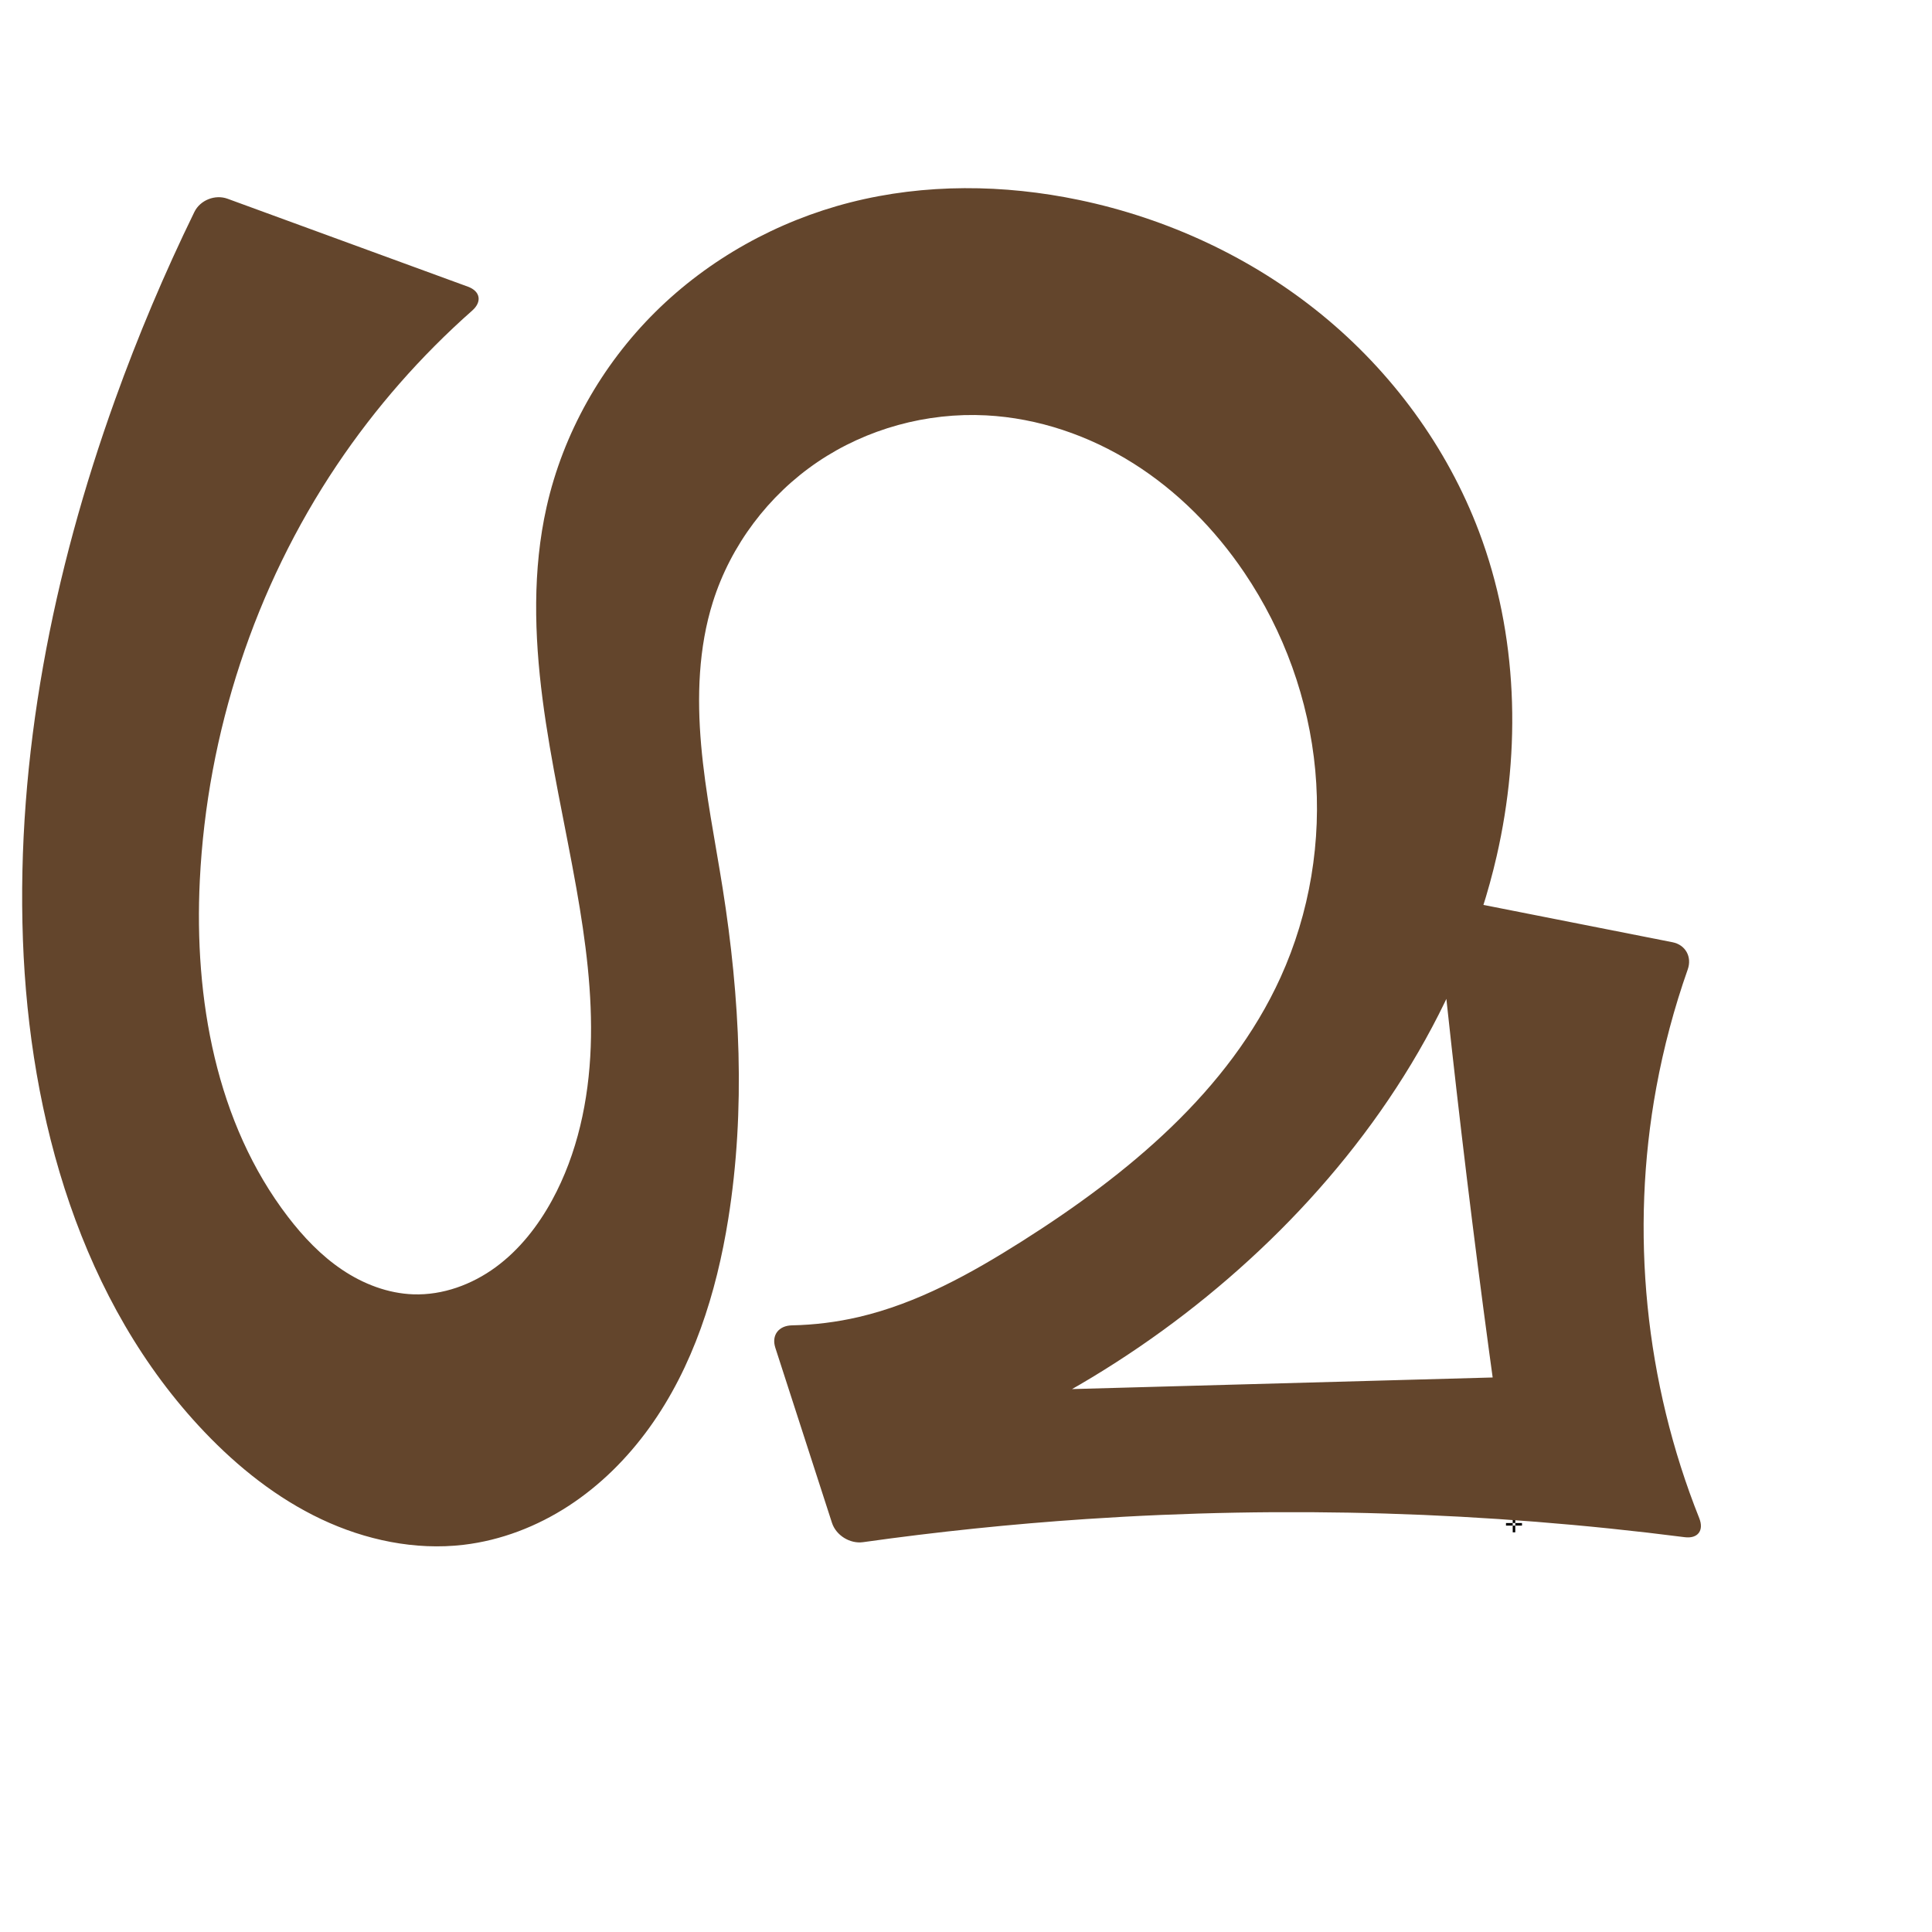
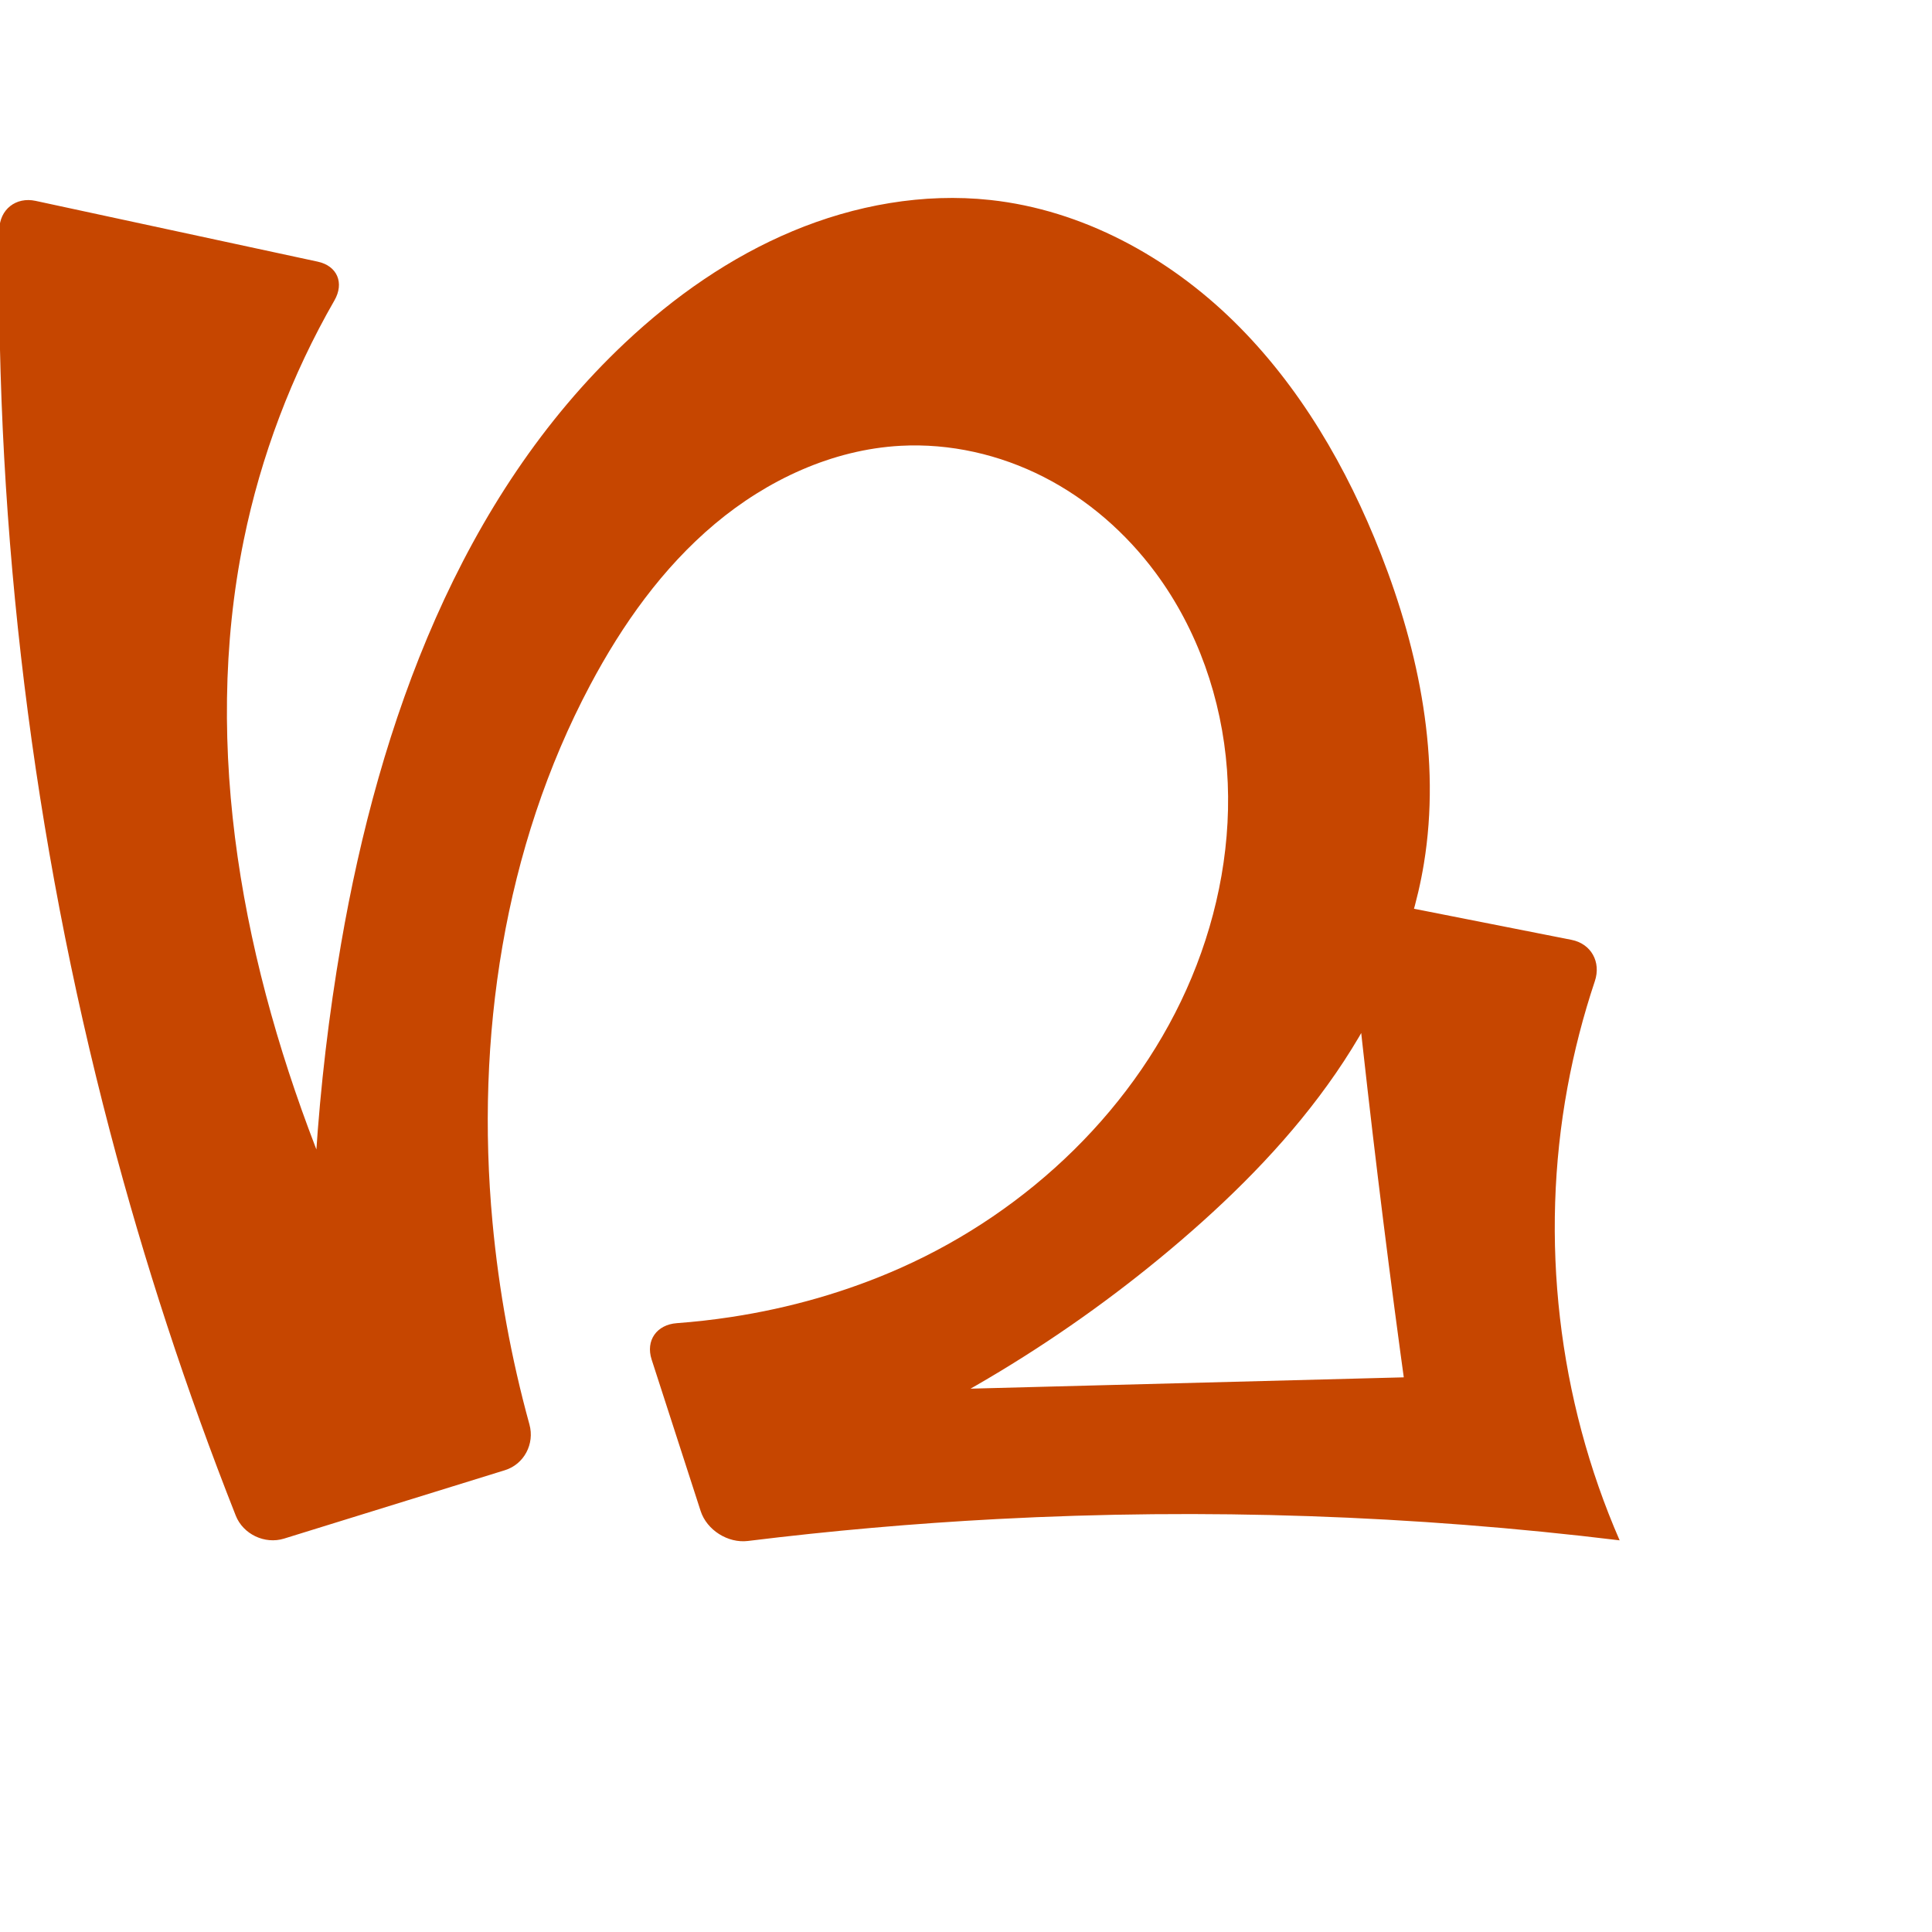
<svg xmlns="http://www.w3.org/2000/svg" xml:space="preserve" width="1000" height="1000" version="1.1" style="clip-rule:evenodd;fill-rule:evenodd;image-rendering:optimizeQuality;shape-rendering:geometricPrecision;text-rendering:geometricPrecision" viewBox="0 0 1000 1000" id="svg10">
  <defs id="defs4">
    <style type="text/css" id="style2">
   
    .fil0 {fill:#EF7F1A;fill-rule:nonzero}
   
  </style>
  </defs>
-   <text text-anchor="middle" x="783.633" y="793.127" id="bottom" style="clip-rule:evenodd;fill-rule:evenodd;image-rendering:optimizeQuality;shape-rendering:geometricPrecision;text-rendering:geometricPrecision">✛</text>
-   <path style="clip-rule:evenodd;fill:#63452c;fill-rule:nonzero;stroke:none;stroke-width:6.774px;stroke-linecap:butt;stroke-linejoin:miter;stroke-opacity:1;image-rendering:optimizeQuality;shape-rendering:geometricPrecision;text-rendering:geometricPrecision" d="m 369.013,311.501 c -7.505,23.803 -8.278,49.275 -6.104,74.139 2.174,24.863 7.213,49.373 11.121,74.024 8.974,56.609 11.966,114.606 2.924,171.204 -6.141,38.441 -18.156,76.668 -40.938,108.233 -11.391,15.782 -25.418,29.752 -41.732,40.367 -16.314,10.616 -34.944,17.825 -54.273,20.114 -25.134,2.976 -50.876,-2.449 -73.756,-13.27 C 143.376,775.491 123.233,759.444 105.777,741.117 41.98,674.136 15.217,578.908 11.866,486.467 8.423,391.455 27.358,296.478 59.515,207.006 c 11.911,-33.141 25.633,-65.631 41.083,-97.278 3.009,-6.164 10.742,-9.215 17.184,-6.859 l 124.423,45.519 c 6.442,2.357 7.374,7.808 2.233,12.348 -26.604,23.497 -50.192,50.408 -69.989,79.87 -42.611,63.417 -67.255,138.672 -71.022,214.982 -3.022,61.218 8.329,125.551 45.601,174.209 7.998,10.441 17.183,20.114 28.101,27.447 10.918,7.333 23.674,12.252 36.819,12.698 15.222,0.517 30.312,-5.033 42.598,-14.035 12.286,-9.002 21.903,-21.297 29.198,-34.668 13.177,-24.154 19,-51.825 20.013,-79.321 1.013,-27.496 -2.615,-54.959 -7.406,-82.053 -5.789,-32.736 -13.292,-65.19 -17.546,-98.161 -4.254,-32.971 -5.199,-66.761 2.082,-99.198 8.555,-38.117 28.544,-73.492 56.29,-100.992 27.746,-27.499 63.109,-47.104 100.964,-56.751 38.602,-9.838 79.476,-9.397 118.469,-1.243 45.766,9.571 89.384,29.82 125.586,59.409 36.202,29.589 64.851,68.542 81.355,112.288 20.06,53.173 21.831,112.416 9.145,167.813 C 757.257,519.182 713.323,587.714 657.228,642.086 601.614,695.993 533.645,737.078 460.066,761.265 l 1.651,-39.709 361.752,-9.976 -46.422,33.246 c -8.542,-60.052 -16.263,-120.22 -23.16,-180.483 -3.373,-29.472 -6.549,-58.967 -9.527,-88.482 -0.689,-6.825 4.22,-11.281 10.949,-9.953 l 110.389,21.795 c 6.729,1.329 10.158,7.585 7.879,14.055 -7.014,19.914 -12.464,40.378 -16.281,61.144 -13.678,74.419 -5.813,152.65 22.238,222.911 2.543,6.37 -0.723,10.705 -7.527,9.833 -102.652,-13.162 -206.585,-16.315 -309.845,-9.391 -38.605,2.589 -77.117,6.582 -115.432,11.968 -6.793,0.955 -14.004,-3.514 -16.115,-10.04 L 401.311,697.601 c -2.111,-6.526 1.736,-11.465 8.592,-11.602 11.624,-0.232 23.224,-1.678 34.548,-4.315 30.356,-7.07 58.085,-22.471 84.422,-39.14 54.667,-34.6 107.141,-77.735 133.927,-136.626 15.172,-33.356 21.341,-70.717 17.979,-107.207 -3.363,-36.49 -16.22,-72.029 -36.75,-102.382 -15.14,-22.384 -34.508,-42.051 -57.366,-56.464 -22.858,-14.414 -49.249,-23.471 -76.236,-24.872 -30.665,-1.591 -61.822,6.907 -87.247,24.125 -25.425,17.218 -44.931,43.098 -54.165,72.384 z" id="path871" />
+   <path style="clip-rule:evenodd;display:inline;fill:#c64600;fill-rule:nonzero;stroke:none;stroke-width:2.095px;stroke-linecap:butt;stroke-linejoin:miter;stroke-opacity:1;image-rendering:optimizeQuality;shape-rendering:geometricPrecision;text-rendering:geometricPrecision" d="m 305.508,354.51 c -44.84,84.412 -59.432,182.988 -50.588,278.161 3.286,35.355 9.695,70.419 19.122,104.652 2.761,10.028 -2.772,20.572 -12.708,23.65 l -114.306,35.407 c -9.936,3.078 -21.182,-2.232 -25.003,-11.907 C 96.401,719.595 74.654,653.185 56.942,585.715 17.009,433.599 -2.305,276.087 -0.337,118.831 -0.207,108.43 8.243,101.776 18.411,103.967 l 146.03,31.462 c 10.168,2.191 13.839,11.058 8.655,20.075 -22.137,38.507 -38.069,80.579 -46.941,124.102 -22.05,108.168 0.009,221.4 40.975,323.91 14.066,35.197 30.339,69.511 48.691,102.675 l -53.614,3.597 c -3.064,-73.885 1.732,-148.093 14.281,-220.969 19.828,-115.155 61.935,-231.376 147.057,-311.426 25.432,-23.917 54.493,-44.278 86.701,-57.75 32.208,-13.472 67.657,-19.89 102.365,-16.124 47.534,5.158 91.857,29.336 125.998,62.809 34.141,33.473 58.647,75.814 76.102,120.327 19.946,50.867 31.155,106.481 22.288,160.394 -6.409,38.967 -23.139,75.806 -45.51,108.349 -22.371,32.543 -50.291,60.97 -80.26,86.687 -58.545,50.24 -125.468,90.692 -197.162,119.179 l -18.349,-39.709 381.752,-9.976 -46.422,33.246 C 722.505,684.775 714.784,624.606 707.887,564.344 704.044,530.758 700.456,497.143 697.125,463.503 l 116.282,22.959 c 10.205,2.015 15.388,11.5 12.089,21.363 -6.018,17.995 -10.768,36.415 -14.198,55.077 -14.427,78.491 -4.887,161.223 27.024,234.371 -106.796,-13.004 -214.723,-16.695 -322.158,-11.019 -43.129,2.279 -86.179,6.064 -129.044,11.347 -10.323,1.272 -21.276,-5.624 -24.477,-15.521 l -25.356,-78.377 c -3.202,-9.897 2.64,-18.062 13.012,-18.833 9.421,-0.7 18.815,-1.763 28.153,-3.187 30.248,-4.611 59.949,-13.033 87.894,-25.494 66.308,-29.568 122.525,-83.258 150.455,-150.273 14.113,-33.862 20.996,-70.922 18.286,-107.507 -2.71,-36.585 -15.192,-72.625 -37.057,-102.082 -15.249,-20.544 -35.023,-37.823 -57.81,-49.454 -22.788,-11.632 -48.589,-17.525 -74.136,-16.127 -35.296,1.931 -68.99,17.693 -96.064,40.421 -27.074,22.728 -47.926,52.125 -64.509,83.343 z" id="path1087-1-75" />
</svg>
